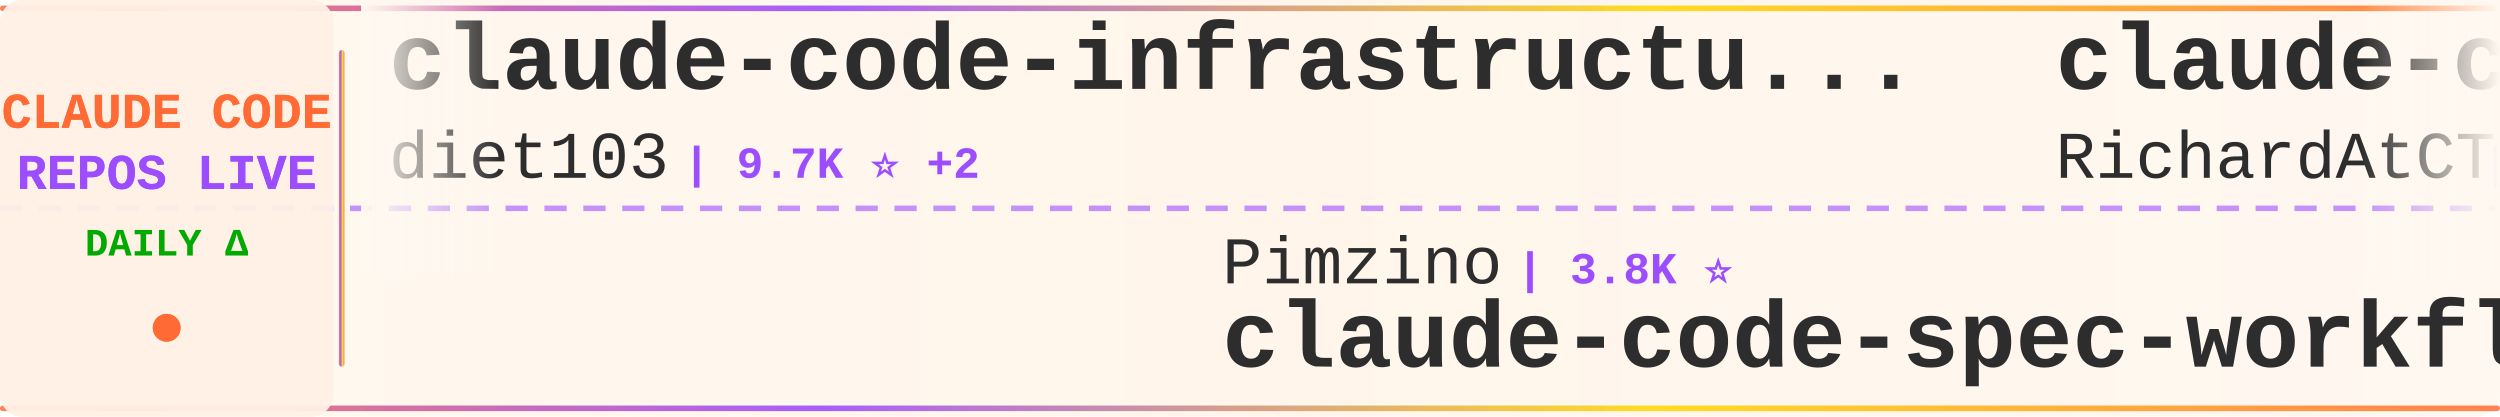
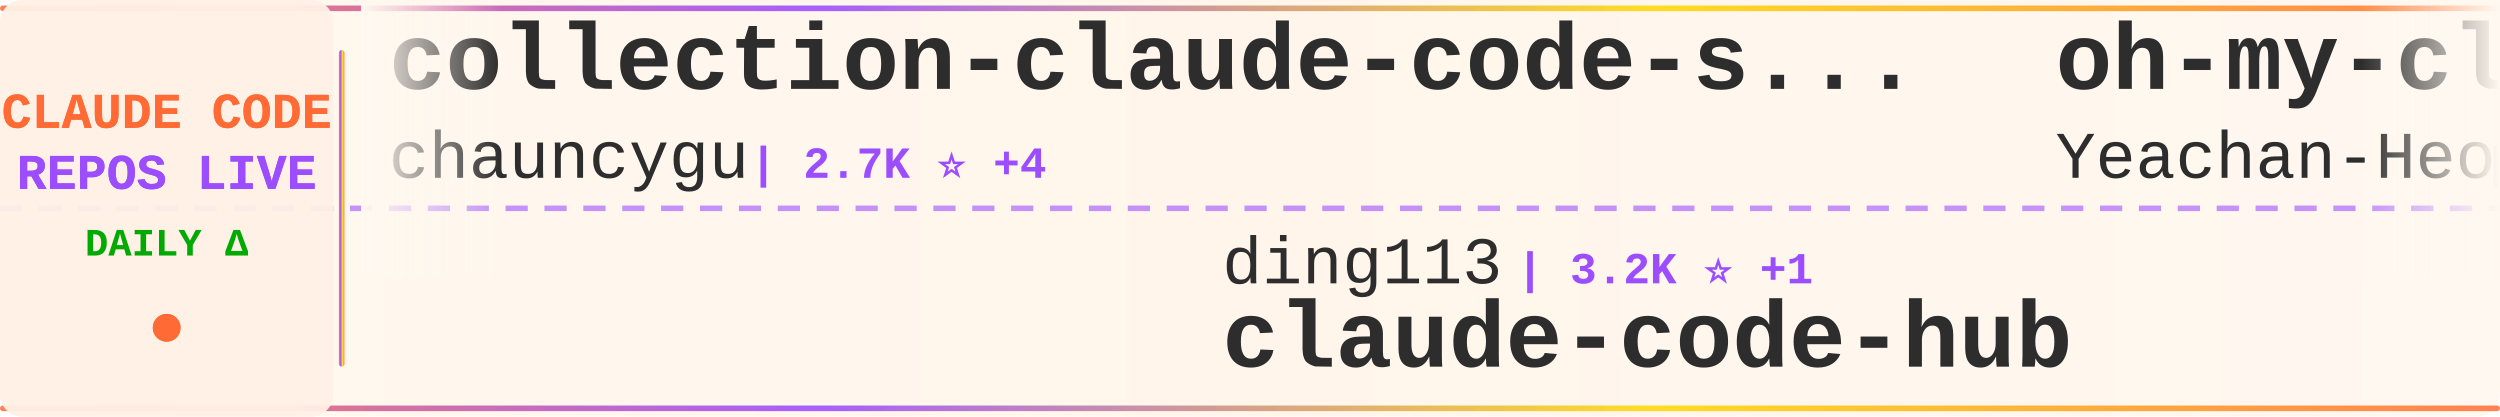
<svg xmlns="http://www.w3.org/2000/svg" width="900" height="150">
  <defs>
    <linearGradient id="tickerBg" x1="0%" y1="0%" x2="100%" y2="0%">
      <stop offset="0%" style="stop-color:#fff8f0;stop-opacity:0.98" />
      <stop offset="50%" style="stop-color:#fff5eb;stop-opacity:1" />
      <stop offset="100%" style="stop-color:#fff8f0;stop-opacity:0.98" />
    </linearGradient>
    <linearGradient id="borderGrad" x1="0%" y1="0%" x2="100%" y2="0%">
      <stop offset="0%" style="stop-color:#FF6B35;stop-opacity:0.85">
        <animate attributeName="stop-opacity" values="0.85;1;0.85" dur="2s" repeatCount="indefinite" />
      </stop>
      <stop offset="33%" style="stop-color:#9C4EFF;stop-opacity:0.9">
        <animate attributeName="stop-opacity" values="0.9;1;0.9" dur="2.2s" repeatCount="indefinite" />
      </stop>
      <stop offset="66%" style="stop-color:#FFD700;stop-opacity:0.85">
        <animate attributeName="stop-opacity" values="0.85;1;0.85" dur="1.8s" repeatCount="indefinite" />
      </stop>
      <stop offset="100%" style="stop-color:#FF6B35;stop-opacity:0.85">
        <animate attributeName="stop-opacity" values="0.85;1;0.85" dur="2s" repeatCount="indefinite" />
      </stop>
    </linearGradient>
    <filter id="textGlow">
      <feGaussianBlur stdDeviation="0.15" result="coloredBlur" />
      <feMerge>
        <feMergeNode in="coloredBlur" />
        <feMergeNode in="SourceGraphic" />
      </feMerge>
    </filter>
    <filter id="metricGlow">
      <feGaussianBlur stdDeviation="0.2" result="coloredBlur" />
      <feMerge>
        <feMergeNode in="coloredBlur" />
        <feMergeNode in="SourceGraphic" />
      </feMerge>
    </filter>
    <linearGradient id="leftFade" x1="0%" y1="0%" x2="100%" y2="0%">
      <stop offset="0%" style="stop-color:#fff8f0;stop-opacity:1" />
      <stop offset="100%" style="stop-color:#fff8f0;stop-opacity:0" />
    </linearGradient>
    <linearGradient id="rightFade" x1="0%" y1="0%" x2="100%" y2="0%">
      <stop offset="0%" style="stop-color:#fff8f0;stop-opacity:0" />
      <stop offset="100%" style="stop-color:#fff8f0;stop-opacity:1" />
    </linearGradient>
  </defs>
  <rect width="900" height="150" fill="url(#tickerBg)" rx="8" />
  <rect x="0" y="2" width="900" height="2" fill="url(#borderGrad)" rx="1" />
  <rect x="0" y="146" width="900" height="2" fill="url(#borderGrad)" rx="1" />
  <line x1="0" y1="75" x2="900" y2="75" stroke="#9C4EFF" stroke-width="2" stroke-dasharray="8 6" opacity="0.6" />
  <rect x="0" y="0" width="120" height="150" fill="#fff0e6" opacity="0.95" rx="8" />
  <text x="60" y="46" font-family="'Courier New', monospace" font-size="18" font-weight="bold" fill="#FF6B35" text-anchor="middle" filter="url(#textGlow)">
    CLAUDE CODE
  </text>
  <text x="60" y="68" font-family="'Courier New', monospace" font-size="18" font-weight="bold" fill="#9C4EFF" text-anchor="middle" filter="url(#textGlow)">
    REPOS LIVE
  </text>
  <text x="60" y="92" font-family="'Courier New', monospace" font-size="14" font-weight="bold" fill="#00aa00" text-anchor="middle">
    DAILY Δ
  </text>
  <circle cx="60" cy="118" r="5" fill="#FF6B35" filter="url(#metricGlow)">
    <animate attributeName="r" values="4;6;4" dur="1.5s" repeatCount="indefinite" />
    <animate attributeName="opacity" values="0.6;1;0.6" dur="1.5s" repeatCount="indefinite" />
  </circle>
  <rect x="122" y="18" width="2" height="114" fill="url(#borderGrad)" rx="1" />
  <clipPath id="tickerClip">
    <rect x="130" y="0" width="770" height="150" />
  </clipPath>
  <g clip-path="url(#tickerClip)">
    <g id="tickerItems">
      <animateTransform attributeName="transform" attributeType="XML" type="translate" from="0 0" to="-3000 0" dur="54s" repeatCount="indefinite" />
      <g transform="translate(0, 0)">
-         <text x="140" y="32" font-family="'Courier New', monospace" font-size="34" font-weight="bold" fill="#2d2d2d">claude-code-infrastructu...</text>
-         <text x="140" y="64" font-family="'Courier New', monospace" font-size="24" font-weight="normal" fill="#2d2d2d" opacity="1.0">diet103</text>
-         <text x="246" y="64" font-family="'Courier New', monospace" font-size="16" font-weight="bold" fill="#9C4EFF"> | 9.7K ⭐ +2</text>
+         <text x="140" y="32" font-family="'Courier New', monospace" font-size="34" font-weight="bold" fill="#2d2d2d">collection-claude-code-s...</text>
+         <text x="140" y="64" font-family="'Courier New', monospace" font-size="24" font-weight="normal" fill="#2d2d2d" opacity="1.0">chauncygu</text>
+         <text x="270" y="64" font-family="'Courier New', monospace" font-size="16" font-weight="bold" fill="#9C4EFF"> | 2.7K ⭐ +4</text>
      </g>
      <g transform="translate(300, 0)">
-         <text x="140" y="102" font-family="'Courier New', monospace" font-size="24" font-weight="normal" fill="#2d2d2d" opacity="1.0">Pimzino</text>
-         <text x="246" y="102" font-family="'Courier New', monospace" font-size="16" font-weight="bold" fill="#9C4EFF"> | 3.8K ⭐</text>
-         <text x="140" y="132" font-family="'Courier New', monospace" font-size="34" font-weight="bold" fill="#2d2d2d">claude-code-spec-workflo...</text>
+         <text x="140" y="102" font-family="'Courier New', monospace" font-size="24" font-weight="normal" fill="#2d2d2d" opacity="1.0">ding113</text>
+         <text x="246" y="102" font-family="'Courier New', monospace" font-size="16" font-weight="bold" fill="#9C4EFF"> | 3.2K ⭐ +1</text>
+         <text x="140" y="132" font-family="'Courier New', monospace" font-size="34" font-weight="bold" fill="#2d2d2d">claude-code-hub</text>
      </g>
      <g transform="translate(600, 0)">
-         <text x="140" y="32" font-family="'Courier New', monospace" font-size="34" font-weight="bold" fill="#2d2d2d">claude-code-telegram</text>
-         <text x="140" y="64" font-family="'Courier New', monospace" font-size="24" font-weight="normal" fill="#2d2d2d" opacity="1.0">RichardAtCT</text>
-         <text x="294" y="64" font-family="'Courier New', monospace" font-size="16" font-weight="bold" fill="#9C4EFF"> | 2.7K ⭐</text>
+         <text x="140" y="32" font-family="'Courier New', monospace" font-size="34" font-weight="bold" fill="#2d2d2d">oh-my-claudecode</text>
+         <text x="140" y="64" font-family="'Courier New', monospace" font-size="24" font-weight="normal" fill="#2d2d2d" opacity="1.0">Yeachan-Heo</text>
+         <text x="294" y="64" font-family="'Courier New', monospace" font-size="16" font-weight="bold" fill="#9C4EFF"> | 37.4K ⭐ +35</text>
      </g>
      <g transform="translate(900, 0)">
+         <text x="140" y="102" font-family="'Courier New', monospace" font-size="24" font-weight="normal" fill="#2d2d2d" opacity="1.0">777genius</text>
+         <text x="270" y="102" font-family="'Courier New', monospace" font-size="16" font-weight="bold" fill="#9C4EFF"> | 918 ⭐</text>
+         <text x="140" y="132" font-family="'Courier New', monospace" font-size="34" font-weight="bold" fill="#2d2d2d">claude-code-source-code</text>
+       </g>
+       <g transform="translate(1200, 0)">
+         <text x="140" y="32" font-family="'Courier New', monospace" font-size="34" font-weight="bold" fill="#2d2d2d">claude-code-rev</text>
+         <text x="140" y="64" font-family="'Courier New', monospace" font-size="24" font-weight="normal" fill="#2d2d2d" opacity="1.0">oboard</text>
+         <text x="234" y="64" font-family="'Courier New', monospace" font-size="16" font-weight="bold" fill="#9C4EFF"> | 3.2K ⭐ +1</text>
+       </g>
+       <g transform="translate(1500, 0)">
+         <text x="140" y="102" font-family="'Courier New', monospace" font-size="24" font-weight="normal" fill="#2d2d2d" opacity="1.0">davila7</text>
+         <text x="246" y="102" font-family="'Courier New', monospace" font-size="16" font-weight="bold" fill="#9C4EFF"> | 28.5K ⭐ +16</text>
+         <text x="140" y="132" font-family="'Courier New', monospace" font-size="34" font-weight="bold" fill="#2d2d2d">claude-code-templates</text>
+       </g>
+       <g transform="translate(1800, 0)">
+         <text x="140" y="32" font-family="'Courier New', monospace" font-size="34" font-weight="bold" fill="#2d2d2d">Claude-Code-Source-Study</text>
+         <text x="140" y="64" font-family="'Courier New', monospace" font-size="24" font-weight="normal" fill="#2d2d2d" opacity="1.0">luyao618</text>
+         <text x="258" y="64" font-family="'Courier New', monospace" font-size="16" font-weight="bold" fill="#9C4EFF"> | 1.6K ⭐ +2</text>
+       </g>
+       <g transform="translate(2100, 0)">
+         <text x="140" y="102" font-family="'Courier New', monospace" font-size="24" font-weight="normal" fill="#2d2d2d" opacity="1.0">affaan-m</text>
+         <text x="258" y="102" font-family="'Courier New', monospace" font-size="16" font-weight="bold" fill="#9C4EFF"> | 226.3K ⭐ +324</text>
+         <text x="140" y="132" font-family="'Courier New', monospace" font-size="34" font-weight="bold" fill="#2d2d2d">ECC</text>
+       </g>
+       <g transform="translate(2400, 0)">
+         <text x="140" y="32" font-family="'Courier New', monospace" font-size="34" font-weight="bold" fill="#2d2d2d">Claude-Code</text>
+         <text x="140" y="64" font-family="'Courier New', monospace" font-size="24" font-weight="normal" fill="#2d2d2d" opacity="1.0">KPR111</text>
+         <text x="234" y="64" font-family="'Courier New', monospace" font-size="16" font-weight="bold" fill="#9C4EFF"> | 18 ⭐</text>
+       </g>
+       <g transform="translate(2700, 0)">
        <text x="140" y="102" font-family="'Courier New', monospace" font-size="24" font-weight="normal" fill="#2d2d2d" opacity="1.0">andrew-kramer-inno</text>
        <text x="378" y="102" font-family="'Courier New', monospace" font-size="16" font-weight="bold" fill="#9C4EFF"> | 593 ⭐</text>
        <text x="140" y="132" font-family="'Courier New', monospace" font-size="34" font-weight="bold" fill="#2d2d2d">claude-code-source-build</text>
      </g>
-       <g transform="translate(1200, 0)">
-         <text x="140" y="32" font-family="'Courier New', monospace" font-size="34" font-weight="bold" fill="#2d2d2d">claude-code-source</text>
-         <text x="140" y="64" font-family="'Courier New', monospace" font-size="24" font-weight="normal" fill="#2d2d2d" opacity="1.0">JrCx7scC</text>
-         <text x="258" y="64" font-family="'Courier New', monospace" font-size="16" font-weight="bold" fill="#9C4EFF"> | 371 ⭐</text>
-       </g>
-       <g transform="translate(1500, 0)">
-         <text x="140" y="102" font-family="'Courier New', monospace" font-size="24" font-weight="normal" fill="#2d2d2d" opacity="1.0">Alishahryar1</text>
-         <text x="306" y="102" font-family="'Courier New', monospace" font-size="16" font-weight="bold" fill="#9C4EFF"> | 38.7K ⭐ +164</text>
-         <text x="140" y="132" font-family="'Courier New', monospace" font-size="34" font-weight="bold" fill="#2d2d2d">free-claude-code</text>
-       </g>
-       <g transform="translate(1800, 0)">
-         <text x="140" y="32" font-family="'Courier New', monospace" font-size="34" font-weight="bold" fill="#2d2d2d">claude-code-settings</text>
-         <text x="140" y="64" font-family="'Courier New', monospace" font-size="24" font-weight="normal" fill="#2d2d2d" opacity="1.0">feiskyer</text>
-         <text x="258" y="64" font-family="'Courier New', monospace" font-size="16" font-weight="bold" fill="#9C4EFF"> | 1.6K ⭐</text>
-       </g>
-       <g transform="translate(2100, 0)">
-         <text x="140" y="102" font-family="'Courier New', monospace" font-size="24" font-weight="normal" fill="#2d2d2d" opacity="1.0">anthropics</text>
-         <text x="282" y="102" font-family="'Courier New', monospace" font-size="16" font-weight="bold" fill="#9C4EFF"> | 896 ⭐</text>
-         <text x="140" y="132" font-family="'Courier New', monospace" font-size="34" font-weight="bold" fill="#2d2d2d">claude-code-base-action</text>
-       </g>
-       <g transform="translate(2400, 0)">
-         <text x="140" y="32" font-family="'Courier New', monospace" font-size="34" font-weight="bold" fill="#2d2d2d">claude-code-tips</text>
-         <text x="140" y="64" font-family="'Courier New', monospace" font-size="24" font-weight="normal" fill="#2d2d2d" opacity="1.0">ykdojo</text>
-         <text x="234" y="64" font-family="'Courier New', monospace" font-size="16" font-weight="bold" fill="#9C4EFF"> | 9.0K ⭐ +5</text>
-       </g>
-       <g transform="translate(2700, 0)">
-         <text x="140" y="102" font-family="'Courier New', monospace" font-size="24" font-weight="normal" fill="#2d2d2d" opacity="1.0">luongnv89</text>
-         <text x="270" y="102" font-family="'Courier New', monospace" font-size="16" font-weight="bold" fill="#9C4EFF"> | 39.3K ⭐ +49</text>
-         <text x="140" y="132" font-family="'Courier New', monospace" font-size="34" font-weight="bold" fill="#2d2d2d">claude-howto</text>
-       </g>
      <g transform="translate(3000, 0)">
-         <text x="140" y="32" font-family="'Courier New', monospace" font-size="34" font-weight="bold" fill="#2d2d2d">claude-code-infrastructu...</text>
-         <text x="140" y="64" font-family="'Courier New', monospace" font-size="24" font-weight="normal" fill="#2d2d2d" opacity="1.0">diet103</text>
-         <text x="246" y="64" font-family="'Courier New', monospace" font-size="16" font-weight="bold" fill="#9C4EFF"> | 9.7K ⭐ +2</text>
+         <text x="140" y="32" font-family="'Courier New', monospace" font-size="34" font-weight="bold" fill="#2d2d2d">collection-claude-code-s...</text>
+         <text x="140" y="64" font-family="'Courier New', monospace" font-size="24" font-weight="normal" fill="#2d2d2d" opacity="1.0">chauncygu</text>
+         <text x="270" y="64" font-family="'Courier New', monospace" font-size="16" font-weight="bold" fill="#9C4EFF"> | 2.7K ⭐ +4</text>
      </g>
      <g transform="translate(3300, 0)">
-         <text x="140" y="102" font-family="'Courier New', monospace" font-size="24" font-weight="normal" fill="#2d2d2d" opacity="1.0">Pimzino</text>
-         <text x="246" y="102" font-family="'Courier New', monospace" font-size="16" font-weight="bold" fill="#9C4EFF"> | 3.8K ⭐</text>
-         <text x="140" y="132" font-family="'Courier New', monospace" font-size="34" font-weight="bold" fill="#2d2d2d">claude-code-spec-workflo...</text>
+         <text x="140" y="102" font-family="'Courier New', monospace" font-size="24" font-weight="normal" fill="#2d2d2d" opacity="1.0">ding113</text>
+         <text x="246" y="102" font-family="'Courier New', monospace" font-size="16" font-weight="bold" fill="#9C4EFF"> | 3.2K ⭐ +1</text>
+         <text x="140" y="132" font-family="'Courier New', monospace" font-size="34" font-weight="bold" fill="#2d2d2d">claude-code-hub</text>
      </g>
      <g transform="translate(3600, 0)">
-         <text x="140" y="32" font-family="'Courier New', monospace" font-size="34" font-weight="bold" fill="#2d2d2d">claude-code-telegram</text>
-         <text x="140" y="64" font-family="'Courier New', monospace" font-size="24" font-weight="normal" fill="#2d2d2d" opacity="1.0">RichardAtCT</text>
-         <text x="294" y="64" font-family="'Courier New', monospace" font-size="16" font-weight="bold" fill="#9C4EFF"> | 2.7K ⭐</text>
+         <text x="140" y="32" font-family="'Courier New', monospace" font-size="34" font-weight="bold" fill="#2d2d2d">oh-my-claudecode</text>
+         <text x="140" y="64" font-family="'Courier New', monospace" font-size="24" font-weight="normal" fill="#2d2d2d" opacity="1.0">Yeachan-Heo</text>
+         <text x="294" y="64" font-family="'Courier New', monospace" font-size="16" font-weight="bold" fill="#9C4EFF"> | 37.4K ⭐ +35</text>
      </g>
      <g transform="translate(3900, 0)">
-         <text x="140" y="102" font-family="'Courier New', monospace" font-size="24" font-weight="normal" fill="#2d2d2d" opacity="1.0">andrew-kramer-inno</text>
-         <text x="378" y="102" font-family="'Courier New', monospace" font-size="16" font-weight="bold" fill="#9C4EFF"> | 593 ⭐</text>
-         <text x="140" y="132" font-family="'Courier New', monospace" font-size="34" font-weight="bold" fill="#2d2d2d">claude-code-source-build</text>
+         <text x="140" y="102" font-family="'Courier New', monospace" font-size="24" font-weight="normal" fill="#2d2d2d" opacity="1.0">777genius</text>
+         <text x="270" y="102" font-family="'Courier New', monospace" font-size="16" font-weight="bold" fill="#9C4EFF"> | 918 ⭐</text>
+         <text x="140" y="132" font-family="'Courier New', monospace" font-size="34" font-weight="bold" fill="#2d2d2d">claude-code-source-code</text>
      </g>
    </g>
  </g>
  <rect x="130" y="0" width="50" height="100" fill="url(#leftFade)" />
  <rect x="850" y="0" width="50" height="100" fill="url(#rightFade)" />
</svg>
